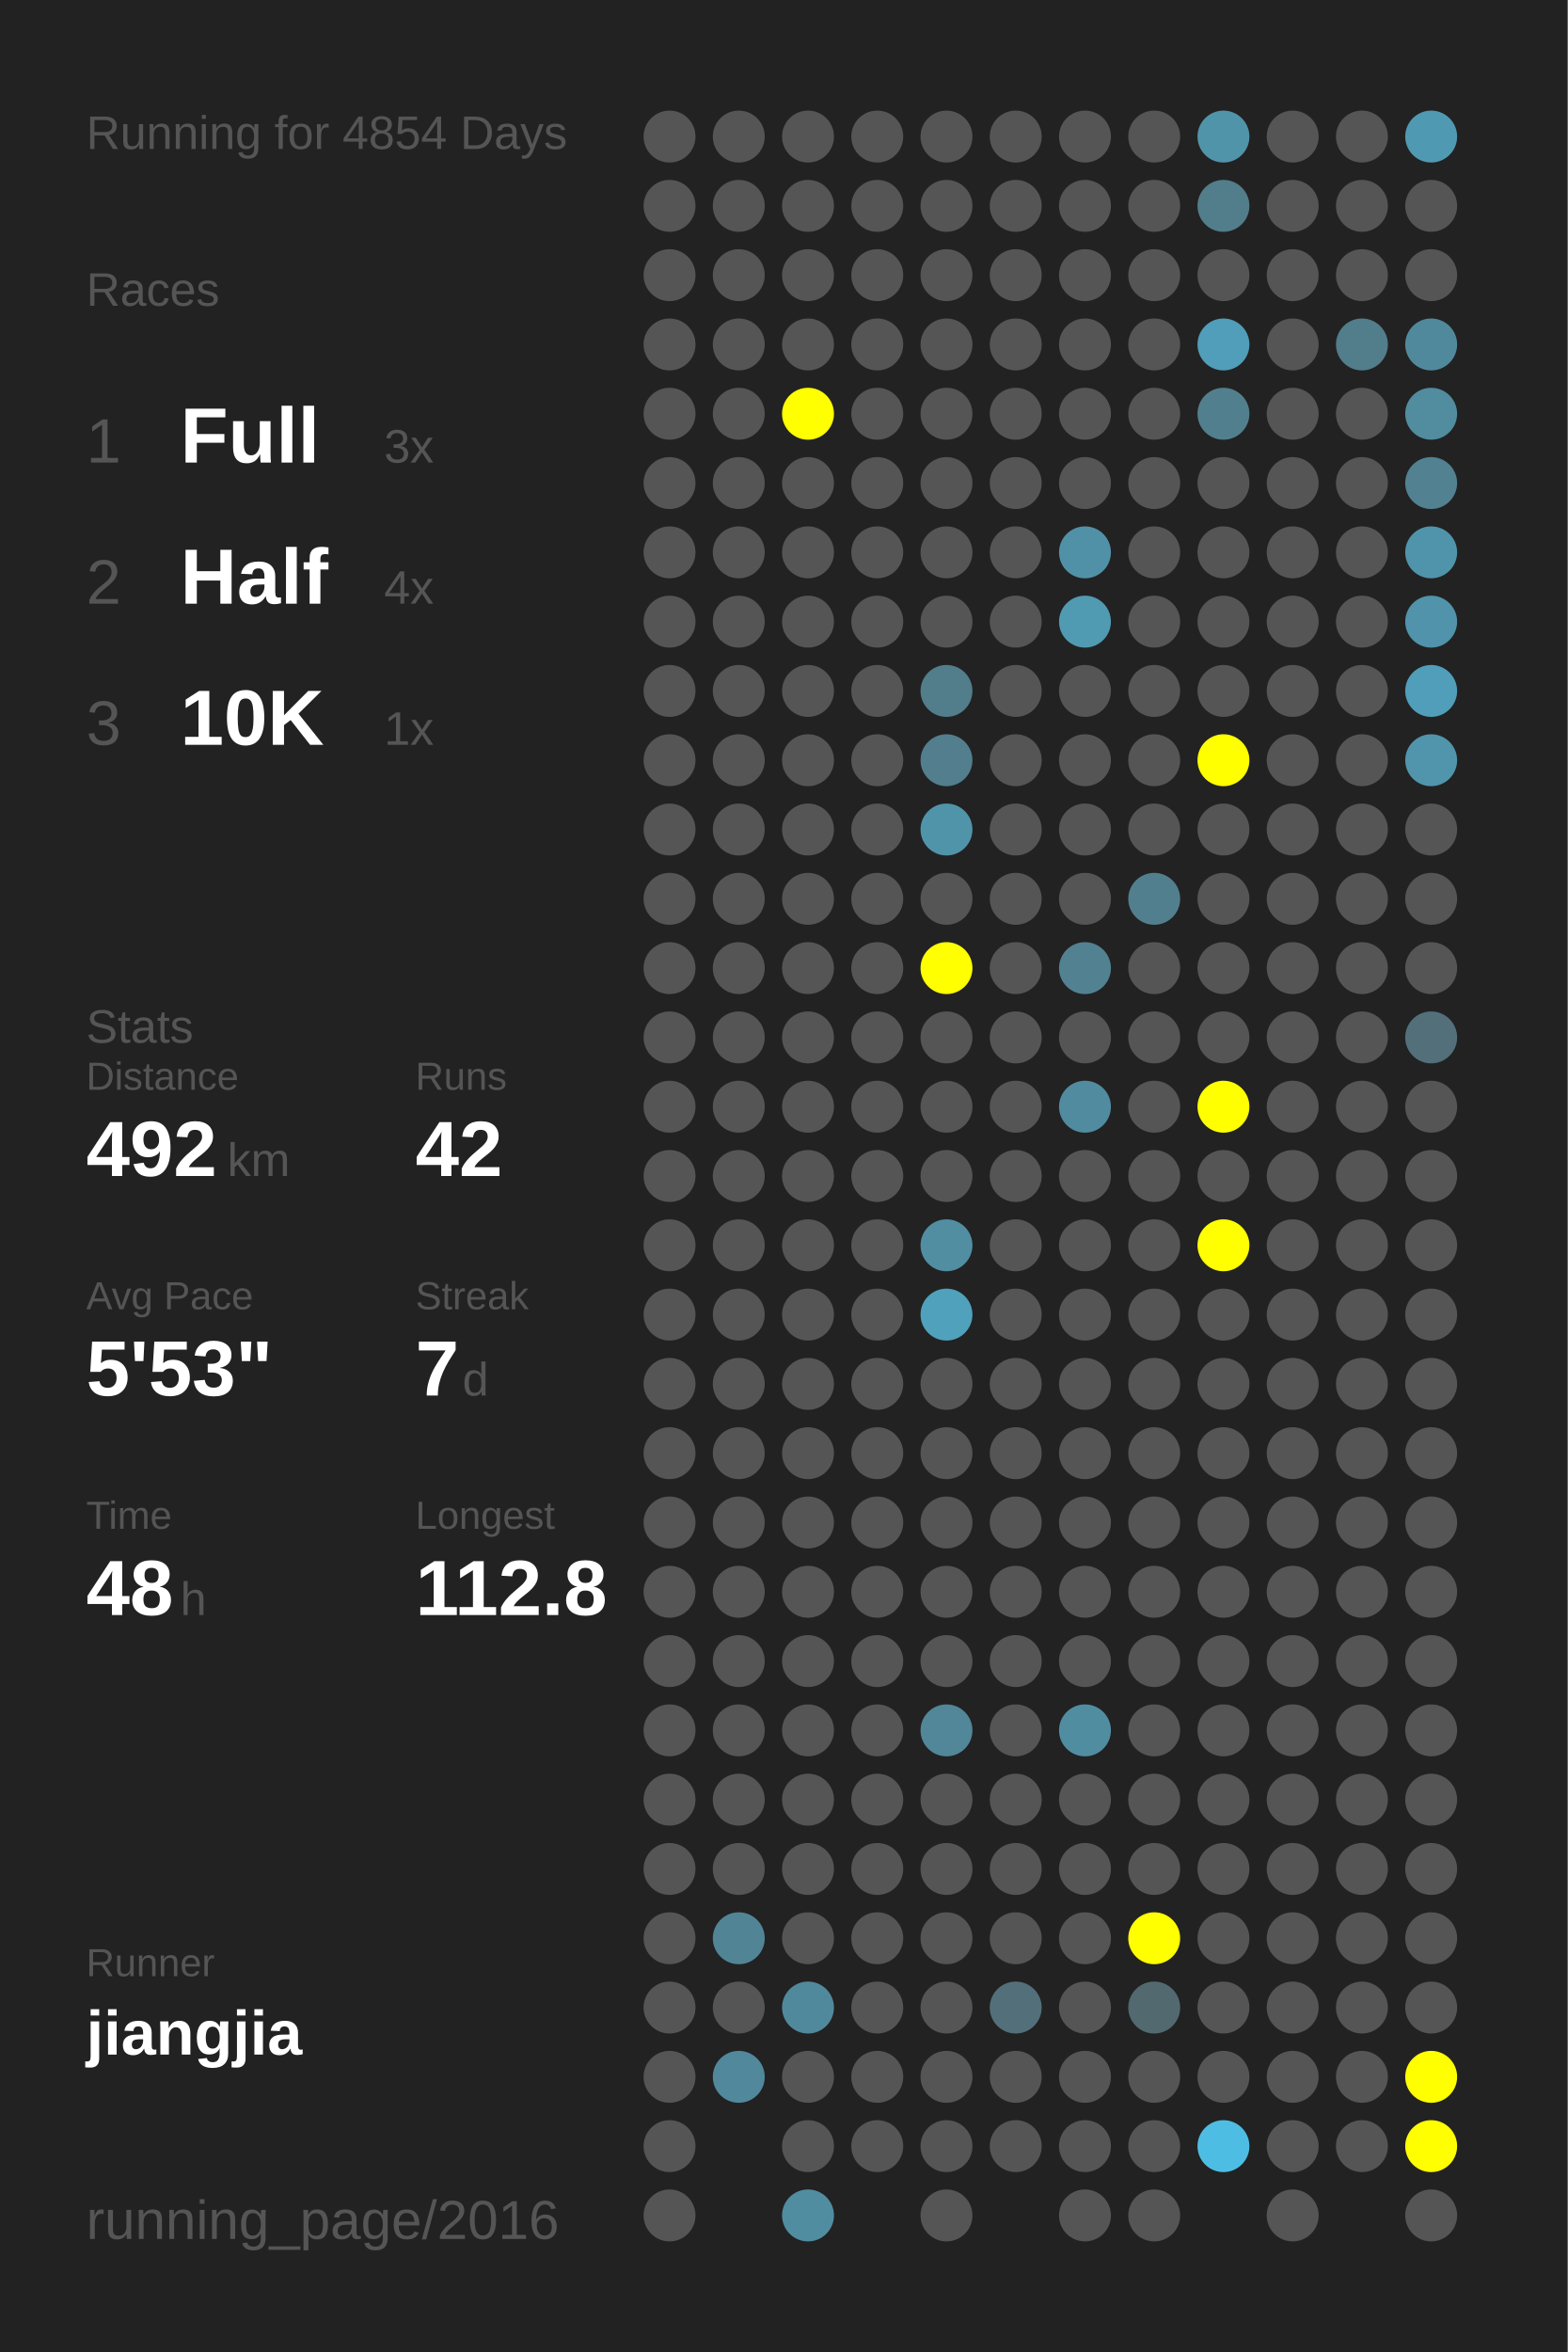
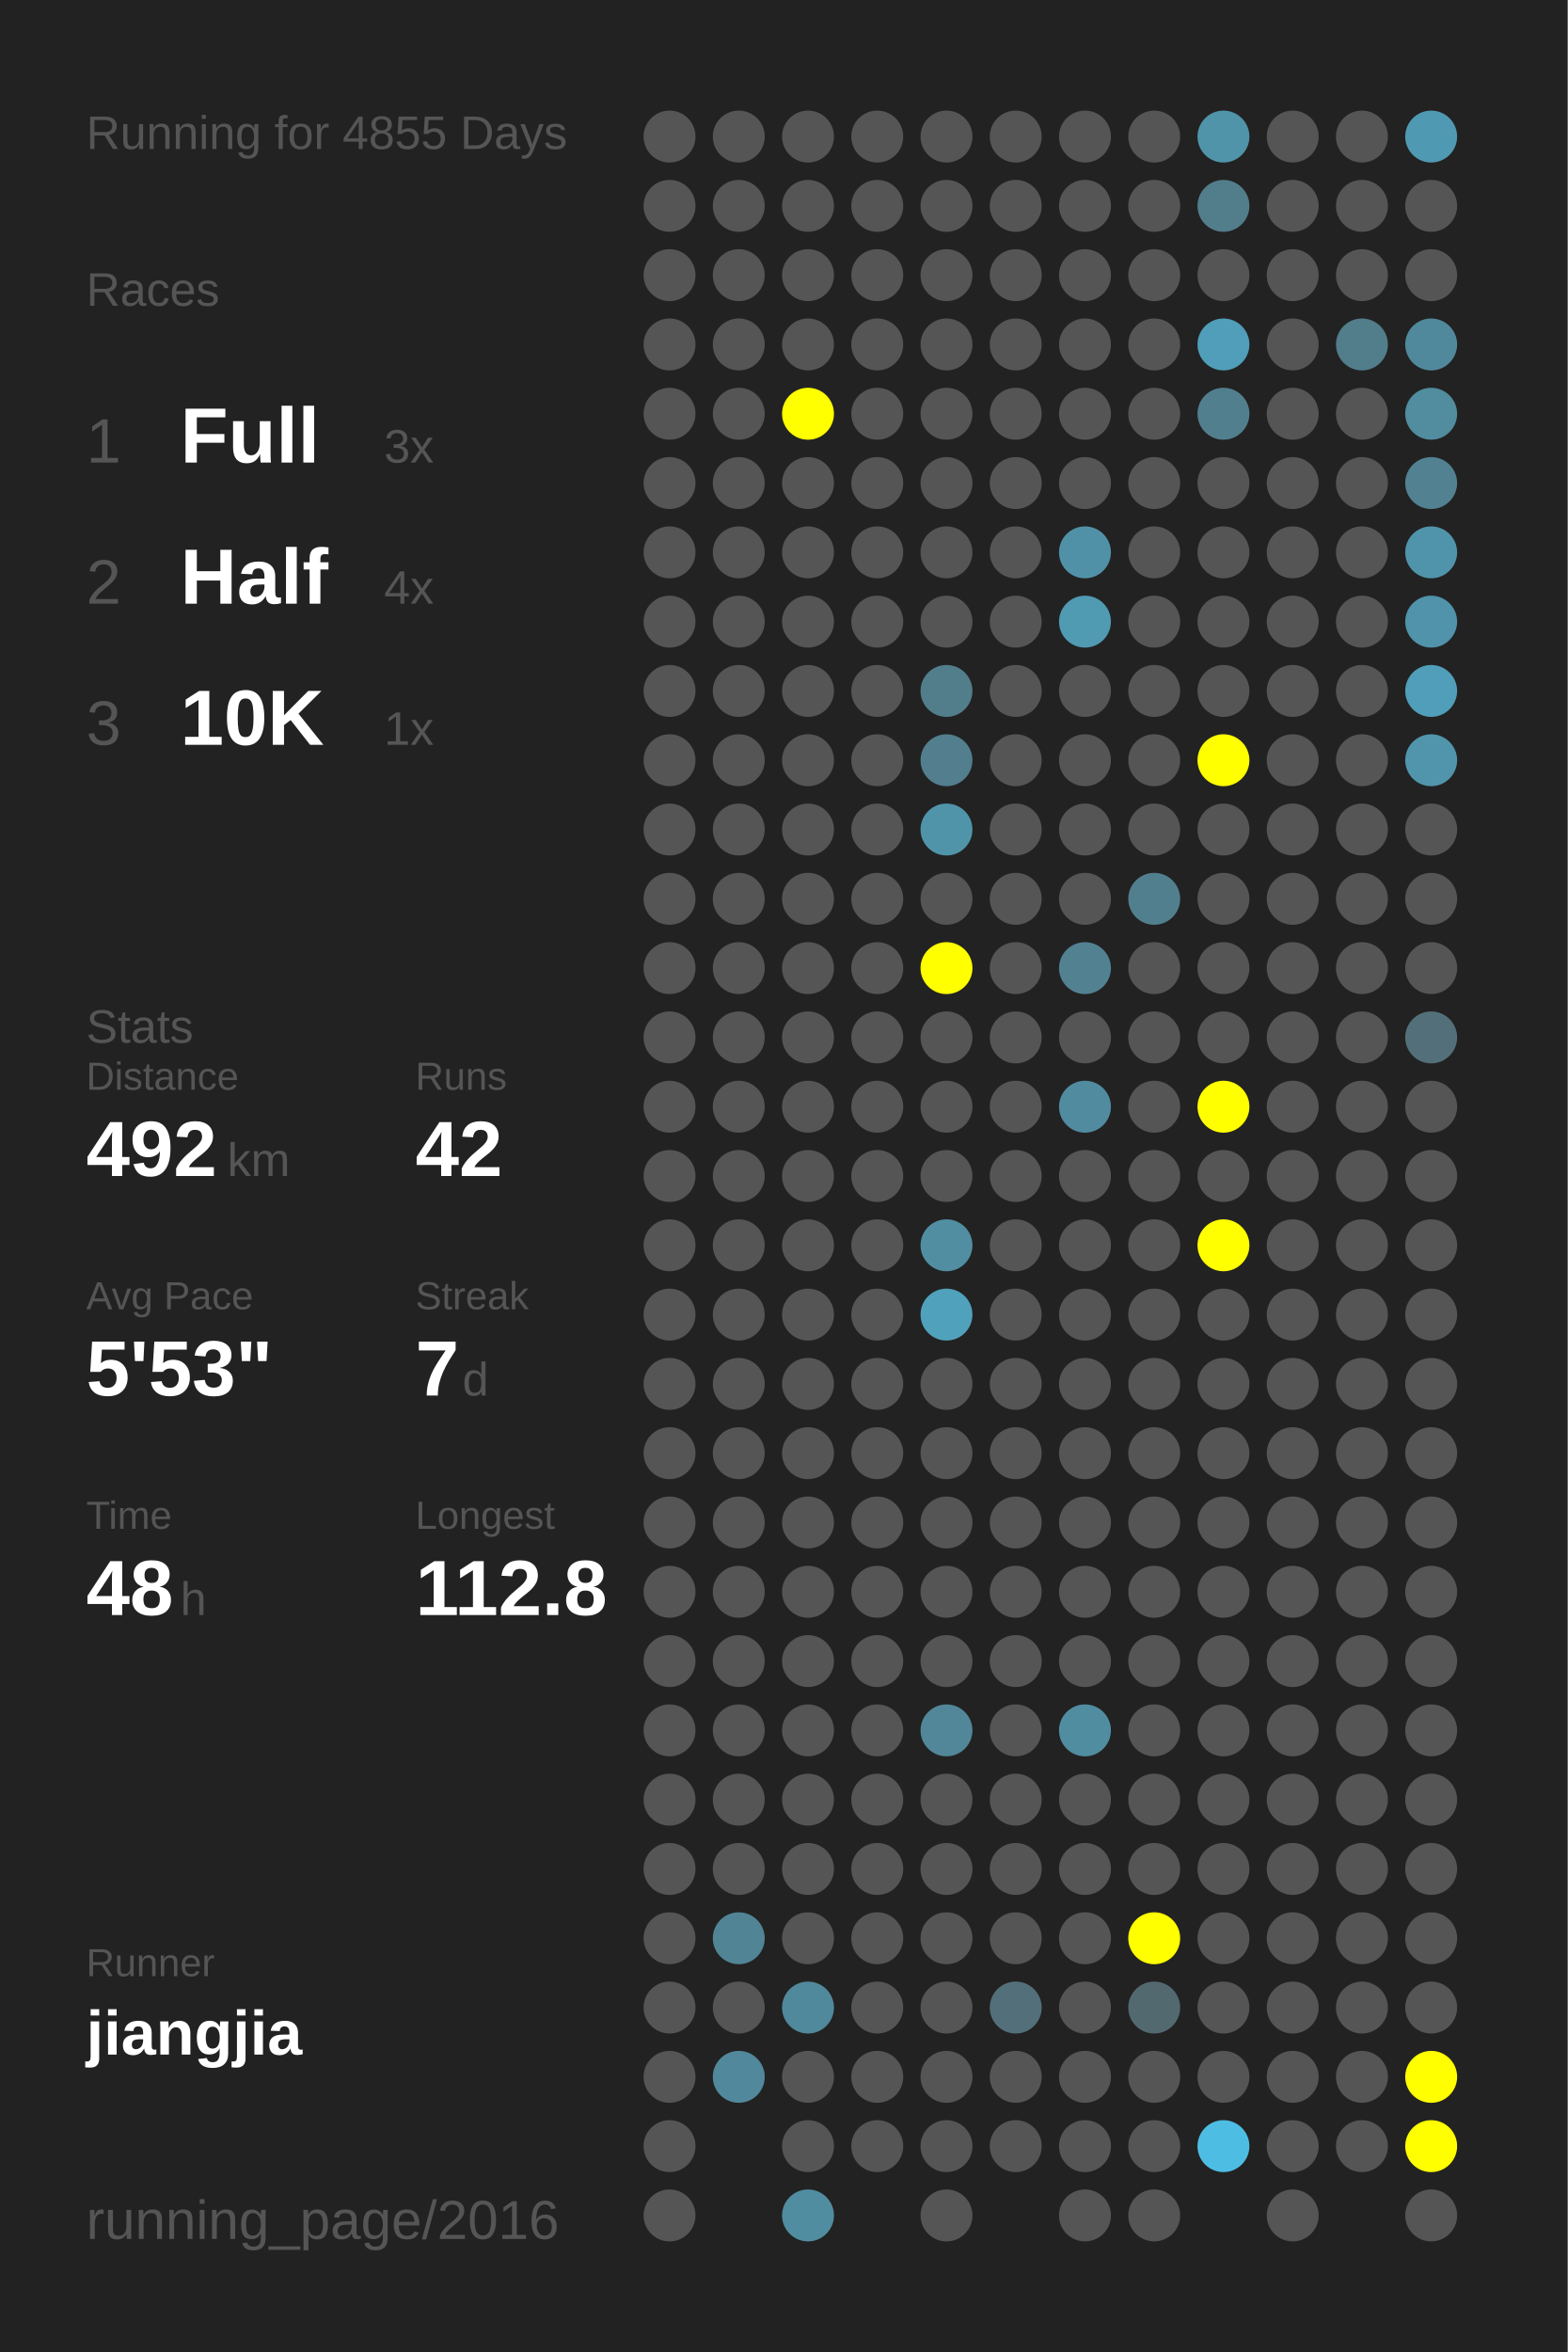
<svg xmlns="http://www.w3.org/2000/svg" baseProfile="full" height="300mm" version="1.1" viewBox="0,0,200,300" width="200mm">
  <defs />
  <rect fill="#222222" height="300" width="200" x="0" y="0" />
-   <text fill="#555555" style="font-size:6px; font-family:Arial;" x="11" y="19">Running for 4854 Days</text>
+   <text fill="#555555" style="font-size:6px; font-family:Arial;" x="11" y="19">Running for 4855 Days</text>
  <text fill="#555555" style="font-size:6px; font-family:Arial;" x="11" y="39">Races</text>
  <text fill="#555555" style="font-size:8px; font-family:Arial;" x="11" y="59">1</text>
  <text fill="#FFFFFF" style="font-size:10px; font-family:Arial; font-weight:bold;" x="23" y="59">Full</text>
  <text fill="#555555" style="font-size:6px; font-family:Arial;" x="49" y="59">3x</text>
  <text fill="#555555" style="font-size:8px; font-family:Arial;" x="11" y="77">2</text>
  <text fill="#FFFFFF" style="font-size:10px; font-family:Arial; font-weight:bold;" x="23" y="77">Half</text>
  <text fill="#555555" style="font-size:6px; font-family:Arial;" x="49" y="77">4x</text>
  <text fill="#555555" style="font-size:8px; font-family:Arial;" x="11" y="95">3</text>
  <text fill="#FFFFFF" style="font-size:10px; font-family:Arial; font-weight:bold;" x="23" y="95">10K</text>
  <text fill="#555555" style="font-size:6px; font-family:Arial;" x="49" y="95">1x</text>
  <text fill="#555555" style="font-size:6px; font-family:Arial;" x="11" y="133">Stats</text>
  <text fill="#555555" style="font-size:5px; font-family:Arial;" x="11" y="139">Distance</text>
  <text fill="#FFFFFF" style="font-size:10px; font-family:Arial; font-weight:bold;" x="11" y="150">492</text>
  <text fill="#555555" style="font-size:6px; font-family:Arial;" x="29" y="150">km</text>
  <text fill="#555555" style="font-size:5px; font-family:Arial;" x="53" y="139">Runs</text>
  <text fill="#FFFFFF" style="font-size:10px; font-family:Arial; font-weight:bold;" x="53" y="150">42</text>
  <text fill="#555555" style="font-size:5px; font-family:Arial;" x="11" y="167">Avg Pace</text>
  <text fill="#FFFFFF" style="font-size:10px; font-family:Arial; font-weight:bold;" x="11" y="178">5'53"</text>
  <text fill="#555555" style="font-size:5px; font-family:Arial;" x="53" y="167">Streak</text>
  <text fill="#FFFFFF" style="font-size:10px; font-family:Arial; font-weight:bold;" x="53" y="178">7</text>
  <text fill="#555555" style="font-size:6px; font-family:Arial;" x="59" y="178">d</text>
  <text fill="#555555" style="font-size:5px; font-family:Arial;" x="11" y="195">Time</text>
  <text fill="#FFFFFF" style="font-size:10px; font-family:Arial; font-weight:bold;" x="11" y="206">48</text>
  <text fill="#555555" style="font-size:6px; font-family:Arial;" x="23" y="206">h</text>
  <text fill="#555555" style="font-size:5px; font-family:Arial;" x="53" y="195">Longest</text>
  <text fill="#FFFFFF" style="font-size:10px; font-family:Arial; font-weight:bold;" x="53" y="206">112.8</text>
  <text fill="#555555" style="font-size:5px; font-family:Arial;" x="11" y="252.065">Runner</text>
  <text fill="#FFFFFF" style="font-size:8px; font-family:Arial; font-weight:bold;" x="11" y="262.065">jiangjia</text>
  <text fill="#555555" style="font-size:7px; font-family:Arial;" x="11" y="285.581">running_page/2016</text>
  <circle cx="85.417" cy="17.419" fill="#555555" r="3.312" />
  <circle cx="85.417" cy="26.258" fill="#555555" r="3.312" />
  <circle cx="85.417" cy="35.097" fill="#555555" r="3.312" />
  <circle cx="85.417" cy="43.935" fill="#555555" r="3.312" />
  <circle cx="85.417" cy="52.774" fill="#555555" r="3.312" />
  <circle cx="85.417" cy="61.613" fill="#555555" r="3.312" />
  <circle cx="85.417" cy="70.452" fill="#555555" r="3.312" />
  <circle cx="85.417" cy="79.29" fill="#555555" r="3.312" />
  <circle cx="85.417" cy="88.129" fill="#555555" r="3.312" />
  <circle cx="85.417" cy="96.968" fill="#555555" r="3.312" />
  <circle cx="85.417" cy="105.806" fill="#555555" r="3.312" />
  <circle cx="85.417" cy="114.645" fill="#555555" r="3.312" />
  <circle cx="85.417" cy="123.484" fill="#555555" r="3.312" />
  <circle cx="85.417" cy="132.323" fill="#555555" r="3.312" />
  <circle cx="85.417" cy="141.161" fill="#555555" r="3.312" />
  <circle cx="85.417" cy="150" fill="#555555" r="3.312" />
  <circle cx="85.417" cy="158.839" fill="#555555" r="3.312" />
  <circle cx="85.417" cy="167.677" fill="#555555" r="3.312" />
  <circle cx="85.417" cy="176.516" fill="#555555" r="3.312" />
  <circle cx="85.417" cy="185.355" fill="#555555" r="3.312" />
  <circle cx="85.417" cy="194.194" fill="#555555" r="3.312" />
  <circle cx="85.417" cy="203.032" fill="#555555" r="3.312" />
  <circle cx="85.417" cy="211.871" fill="#555555" r="3.312" />
  <circle cx="85.417" cy="220.71" fill="#555555" r="3.312" />
  <circle cx="85.417" cy="229.548" fill="#555555" r="3.312" />
  <circle cx="85.417" cy="238.387" fill="#555555" r="3.312" />
  <circle cx="85.417" cy="247.226" fill="#555555" r="3.312" />
  <circle cx="85.417" cy="256.065" fill="#555555" r="3.312" />
  <circle cx="85.417" cy="264.903" fill="#555555" r="3.312" />
  <circle cx="85.417" cy="273.742" fill="#555555" r="3.312" />
  <circle cx="85.417" cy="282.581" fill="#555555" r="3.312" />
  <circle cx="94.25" cy="17.419" fill="#555555" r="3.312" />
  <circle cx="94.25" cy="26.258" fill="#555555" r="3.312" />
  <circle cx="94.25" cy="35.097" fill="#555555" r="3.312" />
  <circle cx="94.25" cy="43.935" fill="#555555" r="3.312" />
  <circle cx="94.25" cy="52.774" fill="#555555" r="3.312" />
  <circle cx="94.25" cy="61.613" fill="#555555" r="3.312" />
  <circle cx="94.25" cy="70.452" fill="#555555" r="3.312" />
  <circle cx="94.25" cy="79.29" fill="#555555" r="3.312" />
  <circle cx="94.25" cy="88.129" fill="#555555" r="3.312" />
  <circle cx="94.25" cy="96.968" fill="#555555" r="3.312" />
  <circle cx="94.25" cy="105.806" fill="#555555" r="3.312" />
  <circle cx="94.25" cy="114.645" fill="#555555" r="3.312" />
  <circle cx="94.25" cy="123.484" fill="#555555" r="3.312" />
  <circle cx="94.25" cy="132.323" fill="#555555" r="3.312" />
  <circle cx="94.25" cy="141.161" fill="#555555" r="3.312" />
  <circle cx="94.25" cy="150" fill="#555555" r="3.312" />
  <circle cx="94.25" cy="158.839" fill="#555555" r="3.312" />
  <circle cx="94.25" cy="167.677" fill="#555555" r="3.312" />
  <circle cx="94.25" cy="176.516" fill="#555555" r="3.312" />
  <circle cx="94.25" cy="185.355" fill="#555555" r="3.312" />
  <circle cx="94.25" cy="194.194" fill="#555555" r="3.312" />
  <circle cx="94.25" cy="203.032" fill="#555555" r="3.312" />
  <circle cx="94.25" cy="211.871" fill="#555555" r="3.312" />
  <circle cx="94.25" cy="220.71" fill="#555555" r="3.312" />
  <circle cx="94.25" cy="229.548" fill="#555555" r="3.312" />
  <circle cx="94.25" cy="238.387" fill="#555555" r="3.312" />
  <circle cx="94.25" cy="247.226" fill="#518596" r="3.312" />
  <circle cx="94.25" cy="256.065" fill="#555555" r="3.312" />
  <circle cx="94.25" cy="264.903" fill="#51889b" r="3.312" />
  <circle cx="103.083" cy="17.419" fill="#555555" r="3.312" />
  <circle cx="103.083" cy="26.258" fill="#555555" r="3.312" />
  <circle cx="103.083" cy="35.097" fill="#555555" r="3.312" />
  <circle cx="103.083" cy="43.935" fill="#555555" r="3.312" />
  <circle cx="103.083" cy="52.774" fill="#FFFF00" r="3.312" />
  <circle cx="103.083" cy="61.613" fill="#555555" r="3.312" />
  <circle cx="103.083" cy="70.452" fill="#555555" r="3.312" />
  <circle cx="103.083" cy="79.29" fill="#555555" r="3.312" />
  <circle cx="103.083" cy="88.129" fill="#555555" r="3.312" />
  <circle cx="103.083" cy="96.968" fill="#555555" r="3.312" />
  <circle cx="103.083" cy="105.806" fill="#555555" r="3.312" />
  <circle cx="103.083" cy="114.645" fill="#555555" r="3.312" />
  <circle cx="103.083" cy="123.484" fill="#555555" r="3.312" />
  <circle cx="103.083" cy="132.323" fill="#555555" r="3.312" />
  <circle cx="103.083" cy="141.161" fill="#555555" r="3.312" />
  <circle cx="103.083" cy="150" fill="#555555" r="3.312" />
  <circle cx="103.083" cy="158.839" fill="#555555" r="3.312" />
  <circle cx="103.083" cy="167.677" fill="#555555" r="3.312" />
  <circle cx="103.083" cy="176.516" fill="#555555" r="3.312" />
  <circle cx="103.083" cy="185.355" fill="#555555" r="3.312" />
  <circle cx="103.083" cy="194.194" fill="#555555" r="3.312" />
  <circle cx="103.083" cy="203.032" fill="#555555" r="3.312" />
  <circle cx="103.083" cy="211.871" fill="#555555" r="3.312" />
  <circle cx="103.083" cy="220.71" fill="#555555" r="3.312" />
  <circle cx="103.083" cy="229.548" fill="#555555" r="3.312" />
  <circle cx="103.083" cy="238.387" fill="#555555" r="3.312" />
  <circle cx="103.083" cy="247.226" fill="#555555" r="3.312" />
  <circle cx="103.083" cy="256.065" fill="#51899c" r="3.312" />
  <circle cx="103.083" cy="264.903" fill="#555555" r="3.312" />
  <circle cx="103.083" cy="273.742" fill="#555555" r="3.312" />
  <circle cx="103.083" cy="282.581" fill="#518da1" r="3.312" />
  <circle cx="111.917" cy="17.419" fill="#555555" r="3.312" />
  <circle cx="111.917" cy="26.258" fill="#555555" r="3.312" />
  <circle cx="111.917" cy="35.097" fill="#555555" r="3.312" />
  <circle cx="111.917" cy="43.935" fill="#555555" r="3.312" />
  <circle cx="111.917" cy="52.774" fill="#555555" r="3.312" />
  <circle cx="111.917" cy="61.613" fill="#555555" r="3.312" />
  <circle cx="111.917" cy="70.452" fill="#555555" r="3.312" />
  <circle cx="111.917" cy="79.29" fill="#555555" r="3.312" />
  <circle cx="111.917" cy="88.129" fill="#555555" r="3.312" />
  <circle cx="111.917" cy="96.968" fill="#555555" r="3.312" />
  <circle cx="111.917" cy="105.806" fill="#555555" r="3.312" />
  <circle cx="111.917" cy="114.645" fill="#555555" r="3.312" />
  <circle cx="111.917" cy="123.484" fill="#555555" r="3.312" />
  <circle cx="111.917" cy="132.323" fill="#555555" r="3.312" />
  <circle cx="111.917" cy="141.161" fill="#555555" r="3.312" />
  <circle cx="111.917" cy="150" fill="#555555" r="3.312" />
  <circle cx="111.917" cy="158.839" fill="#555555" r="3.312" />
  <circle cx="111.917" cy="167.677" fill="#555555" r="3.312" />
  <circle cx="111.917" cy="176.516" fill="#555555" r="3.312" />
  <circle cx="111.917" cy="185.355" fill="#555555" r="3.312" />
  <circle cx="111.917" cy="194.194" fill="#555555" r="3.312" />
  <circle cx="111.917" cy="203.032" fill="#555555" r="3.312" />
  <circle cx="111.917" cy="211.871" fill="#555555" r="3.312" />
  <circle cx="111.917" cy="220.71" fill="#555555" r="3.312" />
  <circle cx="111.917" cy="229.548" fill="#555555" r="3.312" />
  <circle cx="111.917" cy="238.387" fill="#555555" r="3.312" />
  <circle cx="111.917" cy="247.226" fill="#555555" r="3.312" />
  <circle cx="111.917" cy="256.065" fill="#555555" r="3.312" />
  <circle cx="111.917" cy="264.903" fill="#555555" r="3.312" />
  <circle cx="111.917" cy="273.742" fill="#555555" r="3.312" />
  <circle cx="120.75" cy="17.419" fill="#555555" r="3.312" />
  <circle cx="120.75" cy="26.258" fill="#555555" r="3.312" />
  <circle cx="120.75" cy="35.097" fill="#555555" r="3.312" />
  <circle cx="120.75" cy="43.935" fill="#555555" r="3.312" />
  <circle cx="120.75" cy="52.774" fill="#555555" r="3.312" />
  <circle cx="120.75" cy="61.613" fill="#555555" r="3.312" />
  <circle cx="120.75" cy="70.452" fill="#555555" r="3.312" />
  <circle cx="120.75" cy="79.29" fill="#555555" r="3.312" />
  <circle cx="120.75" cy="88.129" fill="#527d8b" r="3.312" />
  <circle cx="120.75" cy="96.968" fill="#527e8d" r="3.312" />
  <circle cx="120.75" cy="105.806" fill="#5094aa" r="3.312" />
  <circle cx="120.75" cy="114.645" fill="#555555" r="3.312" />
  <circle cx="120.75" cy="123.484" fill="#FFFF00" r="3.312" />
  <circle cx="120.75" cy="132.323" fill="#555555" r="3.312" />
  <circle cx="120.75" cy="141.161" fill="#555555" r="3.312" />
  <circle cx="120.75" cy="150" fill="#555555" r="3.312" />
  <circle cx="120.75" cy="158.839" fill="#518ea2" r="3.312" />
  <circle cx="120.75" cy="167.677" fill="#50a1bc" r="3.312" />
  <circle cx="120.75" cy="176.516" fill="#555555" r="3.312" />
  <circle cx="120.75" cy="185.355" fill="#555555" r="3.312" />
  <circle cx="120.75" cy="194.194" fill="#555555" r="3.312" />
  <circle cx="120.75" cy="203.032" fill="#555555" r="3.312" />
  <circle cx="120.75" cy="211.871" fill="#555555" r="3.312" />
  <circle cx="120.75" cy="220.71" fill="#518799" r="3.312" />
  <circle cx="120.75" cy="229.548" fill="#555555" r="3.312" />
  <circle cx="120.75" cy="238.387" fill="#555555" r="3.312" />
  <circle cx="120.75" cy="247.226" fill="#555555" r="3.312" />
  <circle cx="120.75" cy="256.065" fill="#555555" r="3.312" />
  <circle cx="120.75" cy="264.903" fill="#555555" r="3.312" />
  <circle cx="120.75" cy="273.742" fill="#555555" r="3.312" />
  <circle cx="120.75" cy="282.581" fill="#555555" r="3.312" />
  <circle cx="129.583" cy="17.419" fill="#555555" r="3.312" />
  <circle cx="129.583" cy="26.258" fill="#555555" r="3.312" />
  <circle cx="129.583" cy="35.097" fill="#555555" r="3.312" />
  <circle cx="129.583" cy="43.935" fill="#555555" r="3.312" />
  <circle cx="129.583" cy="52.774" fill="#555555" r="3.312" />
  <circle cx="129.583" cy="61.613" fill="#555555" r="3.312" />
  <circle cx="129.583" cy="70.452" fill="#555555" r="3.312" />
  <circle cx="129.583" cy="79.29" fill="#555555" r="3.312" />
  <circle cx="129.583" cy="88.129" fill="#555555" r="3.312" />
  <circle cx="129.583" cy="96.968" fill="#555555" r="3.312" />
  <circle cx="129.583" cy="105.806" fill="#555555" r="3.312" />
  <circle cx="129.583" cy="114.645" fill="#555555" r="3.312" />
  <circle cx="129.583" cy="123.484" fill="#555555" r="3.312" />
  <circle cx="129.583" cy="132.323" fill="#555555" r="3.312" />
  <circle cx="129.583" cy="141.161" fill="#555555" r="3.312" />
  <circle cx="129.583" cy="150" fill="#555555" r="3.312" />
  <circle cx="129.583" cy="158.839" fill="#555555" r="3.312" />
  <circle cx="129.583" cy="167.677" fill="#555555" r="3.312" />
  <circle cx="129.583" cy="176.516" fill="#555555" r="3.312" />
  <circle cx="129.583" cy="185.355" fill="#555555" r="3.312" />
  <circle cx="129.583" cy="194.194" fill="#555555" r="3.312" />
  <circle cx="129.583" cy="203.032" fill="#555555" r="3.312" />
  <circle cx="129.583" cy="211.871" fill="#555555" r="3.312" />
  <circle cx="129.583" cy="220.71" fill="#555555" r="3.312" />
  <circle cx="129.583" cy="229.548" fill="#555555" r="3.312" />
  <circle cx="129.583" cy="238.387" fill="#555555" r="3.312" />
  <circle cx="129.583" cy="247.226" fill="#555555" r="3.312" />
  <circle cx="129.583" cy="256.065" fill="#53707a" r="3.312" />
  <circle cx="129.583" cy="264.903" fill="#555555" r="3.312" />
  <circle cx="129.583" cy="273.742" fill="#555555" r="3.312" />
  <circle cx="138.417" cy="17.419" fill="#555555" r="3.312" />
  <circle cx="138.417" cy="26.258" fill="#555555" r="3.312" />
  <circle cx="138.417" cy="35.097" fill="#555555" r="3.312" />
  <circle cx="138.417" cy="43.935" fill="#555555" r="3.312" />
  <circle cx="138.417" cy="52.774" fill="#555555" r="3.312" />
  <circle cx="138.417" cy="61.613" fill="#555555" r="3.312" />
  <circle cx="138.417" cy="70.452" fill="#5191a7" r="3.312" />
  <circle cx="138.417" cy="79.29" fill="#509ab2" r="3.312" />
  <circle cx="138.417" cy="88.129" fill="#555555" r="3.312" />
  <circle cx="138.417" cy="96.968" fill="#555555" r="3.312" />
  <circle cx="138.417" cy="105.806" fill="#555555" r="3.312" />
  <circle cx="138.417" cy="114.645" fill="#555555" r="3.312" />
  <circle cx="138.417" cy="123.484" fill="#528192" r="3.312" />
  <circle cx="138.417" cy="132.323" fill="#555555" r="3.312" />
  <circle cx="138.417" cy="141.161" fill="#518b9f" r="3.312" />
  <circle cx="138.417" cy="150" fill="#555555" r="3.312" />
  <circle cx="138.417" cy="158.839" fill="#555555" r="3.312" />
  <circle cx="138.417" cy="167.677" fill="#555555" r="3.312" />
  <circle cx="138.417" cy="176.516" fill="#555555" r="3.312" />
  <circle cx="138.417" cy="185.355" fill="#555555" r="3.312" />
  <circle cx="138.417" cy="194.194" fill="#555555" r="3.312" />
  <circle cx="138.417" cy="203.032" fill="#555555" r="3.312" />
  <circle cx="138.417" cy="211.871" fill="#555555" r="3.312" />
  <circle cx="138.417" cy="220.71" fill="#518da1" r="3.312" />
  <circle cx="138.417" cy="229.548" fill="#555555" r="3.312" />
  <circle cx="138.417" cy="238.387" fill="#555555" r="3.312" />
  <circle cx="138.417" cy="247.226" fill="#555555" r="3.312" />
  <circle cx="138.417" cy="256.065" fill="#555555" r="3.312" />
  <circle cx="138.417" cy="264.903" fill="#555555" r="3.312" />
  <circle cx="138.417" cy="273.742" fill="#555555" r="3.312" />
  <circle cx="138.417" cy="282.581" fill="#555555" r="3.312" />
  <circle cx="147.25" cy="17.419" fill="#555555" r="3.312" />
  <circle cx="147.25" cy="26.258" fill="#555555" r="3.312" />
  <circle cx="147.25" cy="35.097" fill="#555555" r="3.312" />
  <circle cx="147.25" cy="43.935" fill="#555555" r="3.312" />
  <circle cx="147.25" cy="52.774" fill="#555555" r="3.312" />
  <circle cx="147.25" cy="61.613" fill="#555555" r="3.312" />
  <circle cx="147.25" cy="70.452" fill="#555555" r="3.312" />
  <circle cx="147.25" cy="79.29" fill="#555555" r="3.312" />
  <circle cx="147.25" cy="88.129" fill="#555555" r="3.312" />
  <circle cx="147.25" cy="96.968" fill="#555555" r="3.312" />
  <circle cx="147.25" cy="105.806" fill="#555555" r="3.312" />
  <circle cx="147.25" cy="114.645" fill="#527f8e" r="3.312" />
  <circle cx="147.25" cy="123.484" fill="#555555" r="3.312" />
  <circle cx="147.25" cy="132.323" fill="#555555" r="3.312" />
  <circle cx="147.25" cy="141.161" fill="#555555" r="3.312" />
  <circle cx="147.25" cy="150" fill="#555555" r="3.312" />
  <circle cx="147.25" cy="158.839" fill="#555555" r="3.312" />
  <circle cx="147.25" cy="167.677" fill="#555555" r="3.312" />
  <circle cx="147.25" cy="176.516" fill="#555555" r="3.312" />
  <circle cx="147.25" cy="185.355" fill="#555555" r="3.312" />
  <circle cx="147.25" cy="194.194" fill="#555555" r="3.312" />
  <circle cx="147.25" cy="203.032" fill="#555555" r="3.312" />
  <circle cx="147.25" cy="211.871" fill="#555555" r="3.312" />
  <circle cx="147.25" cy="220.71" fill="#555555" r="3.312" />
  <circle cx="147.25" cy="229.548" fill="#555555" r="3.312" />
  <circle cx="147.25" cy="238.387" fill="#555555" r="3.312" />
  <circle cx="147.25" cy="247.226" fill="#FFFF00" r="3.312" />
  <circle cx="147.25" cy="256.065" fill="#536970" r="3.312" />
  <circle cx="147.25" cy="264.903" fill="#555555" r="3.312" />
  <circle cx="147.25" cy="273.742" fill="#555555" r="3.312" />
  <circle cx="147.25" cy="282.581" fill="#555555" r="3.312" />
  <circle cx="156.083" cy="17.419" fill="#5094aa" r="3.312" />
  <circle cx="156.083" cy="26.258" fill="#527d8b" r="3.312" />
  <circle cx="156.083" cy="35.097" fill="#555555" r="3.312" />
  <circle cx="156.083" cy="43.935" fill="#509eb9" r="3.312" />
  <circle cx="156.083" cy="52.774" fill="#527f8e" r="3.312" />
  <circle cx="156.083" cy="61.613" fill="#555555" r="3.312" />
  <circle cx="156.083" cy="70.452" fill="#555555" r="3.312" />
  <circle cx="156.083" cy="79.29" fill="#555555" r="3.312" />
  <circle cx="156.083" cy="88.129" fill="#555555" r="3.312" />
  <circle cx="156.083" cy="96.968" fill="#FFFF00" r="3.312" />
  <circle cx="156.083" cy="105.806" fill="#555555" r="3.312" />
  <circle cx="156.083" cy="114.645" fill="#555555" r="3.312" />
  <circle cx="156.083" cy="123.484" fill="#555555" r="3.312" />
  <circle cx="156.083" cy="132.323" fill="#555555" r="3.312" />
  <circle cx="156.083" cy="141.161" fill="#FFFF00" r="3.312" />
  <circle cx="156.083" cy="150" fill="#555555" r="3.312" />
  <circle cx="156.083" cy="158.839" fill="#FFFF00" r="3.312" />
  <circle cx="156.083" cy="167.677" fill="#555555" r="3.312" />
  <circle cx="156.083" cy="176.516" fill="#555555" r="3.312" />
  <circle cx="156.083" cy="185.355" fill="#555555" r="3.312" />
  <circle cx="156.083" cy="194.194" fill="#555555" r="3.312" />
  <circle cx="156.083" cy="203.032" fill="#555555" r="3.312" />
  <circle cx="156.083" cy="211.871" fill="#555555" r="3.312" />
  <circle cx="156.083" cy="220.71" fill="#555555" r="3.312" />
  <circle cx="156.083" cy="229.548" fill="#555555" r="3.312" />
  <circle cx="156.083" cy="238.387" fill="#555555" r="3.312" />
  <circle cx="156.083" cy="247.226" fill="#555555" r="3.312" />
  <circle cx="156.083" cy="256.065" fill="#555555" r="3.312" />
  <circle cx="156.083" cy="264.903" fill="#555555" r="3.312" />
  <circle cx="156.083" cy="273.742" fill="#4ebde3" r="3.312" />
  <circle cx="164.917" cy="17.419" fill="#555555" r="3.312" />
  <circle cx="164.917" cy="26.258" fill="#555555" r="3.312" />
  <circle cx="164.917" cy="35.097" fill="#555555" r="3.312" />
  <circle cx="164.917" cy="43.935" fill="#555555" r="3.312" />
  <circle cx="164.917" cy="52.774" fill="#555555" r="3.312" />
  <circle cx="164.917" cy="61.613" fill="#555555" r="3.312" />
  <circle cx="164.917" cy="70.452" fill="#555555" r="3.312" />
  <circle cx="164.917" cy="79.29" fill="#555555" r="3.312" />
  <circle cx="164.917" cy="88.129" fill="#555555" r="3.312" />
  <circle cx="164.917" cy="96.968" fill="#555555" r="3.312" />
  <circle cx="164.917" cy="105.806" fill="#555555" r="3.312" />
  <circle cx="164.917" cy="114.645" fill="#555555" r="3.312" />
  <circle cx="164.917" cy="123.484" fill="#555555" r="3.312" />
  <circle cx="164.917" cy="132.323" fill="#555555" r="3.312" />
  <circle cx="164.917" cy="141.161" fill="#555555" r="3.312" />
  <circle cx="164.917" cy="150" fill="#555555" r="3.312" />
  <circle cx="164.917" cy="158.839" fill="#555555" r="3.312" />
  <circle cx="164.917" cy="167.677" fill="#555555" r="3.312" />
  <circle cx="164.917" cy="176.516" fill="#555555" r="3.312" />
  <circle cx="164.917" cy="185.355" fill="#555555" r="3.312" />
  <circle cx="164.917" cy="194.194" fill="#555555" r="3.312" />
  <circle cx="164.917" cy="203.032" fill="#555555" r="3.312" />
  <circle cx="164.917" cy="211.871" fill="#555555" r="3.312" />
  <circle cx="164.917" cy="220.71" fill="#555555" r="3.312" />
  <circle cx="164.917" cy="229.548" fill="#555555" r="3.312" />
  <circle cx="164.917" cy="238.387" fill="#555555" r="3.312" />
  <circle cx="164.917" cy="247.226" fill="#555555" r="3.312" />
  <circle cx="164.917" cy="256.065" fill="#555555" r="3.312" />
  <circle cx="164.917" cy="264.903" fill="#555555" r="3.312" />
  <circle cx="164.917" cy="273.742" fill="#555555" r="3.312" />
  <circle cx="164.917" cy="282.581" fill="#555555" r="3.312" />
  <circle cx="173.75" cy="17.419" fill="#555555" r="3.312" />
  <circle cx="173.75" cy="26.258" fill="#555555" r="3.312" />
  <circle cx="173.75" cy="35.097" fill="#555555" r="3.312" />
  <circle cx="173.75" cy="43.935" fill="#527d8b" r="3.312" />
  <circle cx="173.75" cy="52.774" fill="#555555" r="3.312" />
  <circle cx="173.75" cy="61.613" fill="#555555" r="3.312" />
  <circle cx="173.75" cy="70.452" fill="#555555" r="3.312" />
  <circle cx="173.75" cy="79.29" fill="#555555" r="3.312" />
  <circle cx="173.75" cy="88.129" fill="#555555" r="3.312" />
  <circle cx="173.75" cy="96.968" fill="#555555" r="3.312" />
  <circle cx="173.75" cy="105.806" fill="#555555" r="3.312" />
  <circle cx="173.75" cy="114.645" fill="#555555" r="3.312" />
  <circle cx="173.75" cy="123.484" fill="#555555" r="3.312" />
  <circle cx="173.75" cy="132.323" fill="#555555" r="3.312" />
  <circle cx="173.75" cy="141.161" fill="#555555" r="3.312" />
  <circle cx="173.75" cy="150" fill="#555555" r="3.312" />
  <circle cx="173.75" cy="158.839" fill="#555555" r="3.312" />
  <circle cx="173.75" cy="167.677" fill="#555555" r="3.312" />
  <circle cx="173.75" cy="176.516" fill="#555555" r="3.312" />
  <circle cx="173.75" cy="185.355" fill="#555555" r="3.312" />
  <circle cx="173.75" cy="194.194" fill="#555555" r="3.312" />
  <circle cx="173.75" cy="203.032" fill="#555555" r="3.312" />
  <circle cx="173.75" cy="211.871" fill="#555555" r="3.312" />
  <circle cx="173.75" cy="220.71" fill="#555555" r="3.312" />
  <circle cx="173.75" cy="229.548" fill="#555555" r="3.312" />
  <circle cx="173.75" cy="238.387" fill="#555555" r="3.312" />
  <circle cx="173.75" cy="247.226" fill="#555555" r="3.312" />
  <circle cx="173.75" cy="256.065" fill="#555555" r="3.312" />
  <circle cx="173.75" cy="264.903" fill="#555555" r="3.312" />
  <circle cx="173.75" cy="273.742" fill="#555555" r="3.312" />
  <circle cx="182.583" cy="17.419" fill="#5099b2" r="3.312" />
  <circle cx="182.583" cy="26.258" fill="#555555" r="3.312" />
  <circle cx="182.583" cy="35.097" fill="#555555" r="3.312" />
  <circle cx="182.583" cy="43.935" fill="#51899c" r="3.312" />
  <circle cx="182.583" cy="52.774" fill="#518c9f" r="3.312" />
  <circle cx="182.583" cy="61.613" fill="#528191" r="3.312" />
  <circle cx="182.583" cy="70.452" fill="#5094ab" r="3.312" />
  <circle cx="182.583" cy="79.29" fill="#5093aa" r="3.312" />
  <circle cx="182.583" cy="88.129" fill="#509eb9" r="3.312" />
  <circle cx="182.583" cy="96.968" fill="#5095ac" r="3.312" />
  <circle cx="182.583" cy="105.806" fill="#555555" r="3.312" />
  <circle cx="182.583" cy="114.645" fill="#555555" r="3.312" />
  <circle cx="182.583" cy="123.484" fill="#555555" r="3.312" />
  <circle cx="182.583" cy="132.323" fill="#53707a" r="3.312" />
  <circle cx="182.583" cy="141.161" fill="#555555" r="3.312" />
  <circle cx="182.583" cy="150" fill="#555555" r="3.312" />
  <circle cx="182.583" cy="158.839" fill="#555555" r="3.312" />
  <circle cx="182.583" cy="167.677" fill="#555555" r="3.312" />
  <circle cx="182.583" cy="176.516" fill="#555555" r="3.312" />
  <circle cx="182.583" cy="185.355" fill="#555555" r="3.312" />
  <circle cx="182.583" cy="194.194" fill="#555555" r="3.312" />
  <circle cx="182.583" cy="203.032" fill="#555555" r="3.312" />
  <circle cx="182.583" cy="211.871" fill="#555555" r="3.312" />
  <circle cx="182.583" cy="220.71" fill="#555555" r="3.312" />
  <circle cx="182.583" cy="229.548" fill="#555555" r="3.312" />
  <circle cx="182.583" cy="238.387" fill="#555555" r="3.312" />
  <circle cx="182.583" cy="247.226" fill="#555555" r="3.312" />
  <circle cx="182.583" cy="256.065" fill="#555555" r="3.312" />
  <circle cx="182.583" cy="264.903" fill="#FFFF00" r="3.312" />
  <circle cx="182.583" cy="273.742" fill="#FFFF00" r="3.312" />
  <circle cx="182.583" cy="282.581" fill="#555555" r="3.312" />
</svg>
